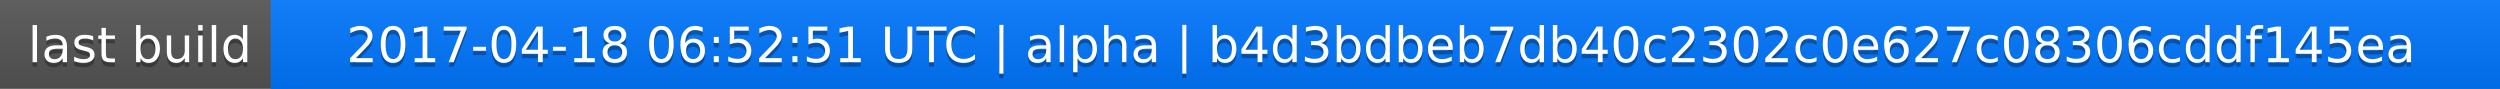
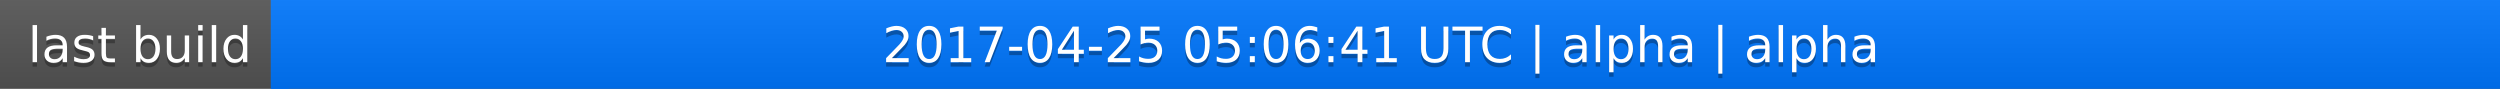
<svg xmlns="http://www.w3.org/2000/svg" width="563" height="20">
  <linearGradient id="a" x2="0" y2="100%">
    <stop offset="0" stop-color="#bbb" stop-opacity=".1" />
    <stop offset="1" stop-opacity=".1" />
  </linearGradient>
  <rect rx="0" width="563" height="20" fill="#555" />
  <rect rx="0" x="61" width="502" height="20" fill="#07f" />
  <path fill="#07f" d="M61 0h4v20h-4z" />
  <rect rx="0" width="563" height="20" fill="url(#a)" />
  <g fill="#fff" text-anchor="middle" font-family="DejaVu Sans,Verdana,Geneva,sans-serif" font-size="11">
    <text x="31.5" y="15" fill="#010101" fill-opacity=".3">last build</text>
    <text x="31.5" y="14">last build</text>
-     <text x="311" y="15" fill="#010101" fill-opacity=".3">2017-04-18 06:52:51 UTC | alpha | b4d3bdbeb7db40c2302c0e627c08306cddf145ea</text>
-     <text x="311" y="14">2017-04-18 06:52:51 UTC | alpha | b4d3bdbeb7db40c2302c0e627c08306cddf145ea</text>
+     <text x="311" y="15" fill="#010101" fill-opacity=".3">2017-04-25 05:06:41 UTC | alpha | alpha</text>
+     <text x="311" y="14">2017-04-25 05:06:41 UTC | alpha | alpha</text>
  </g>
</svg>
